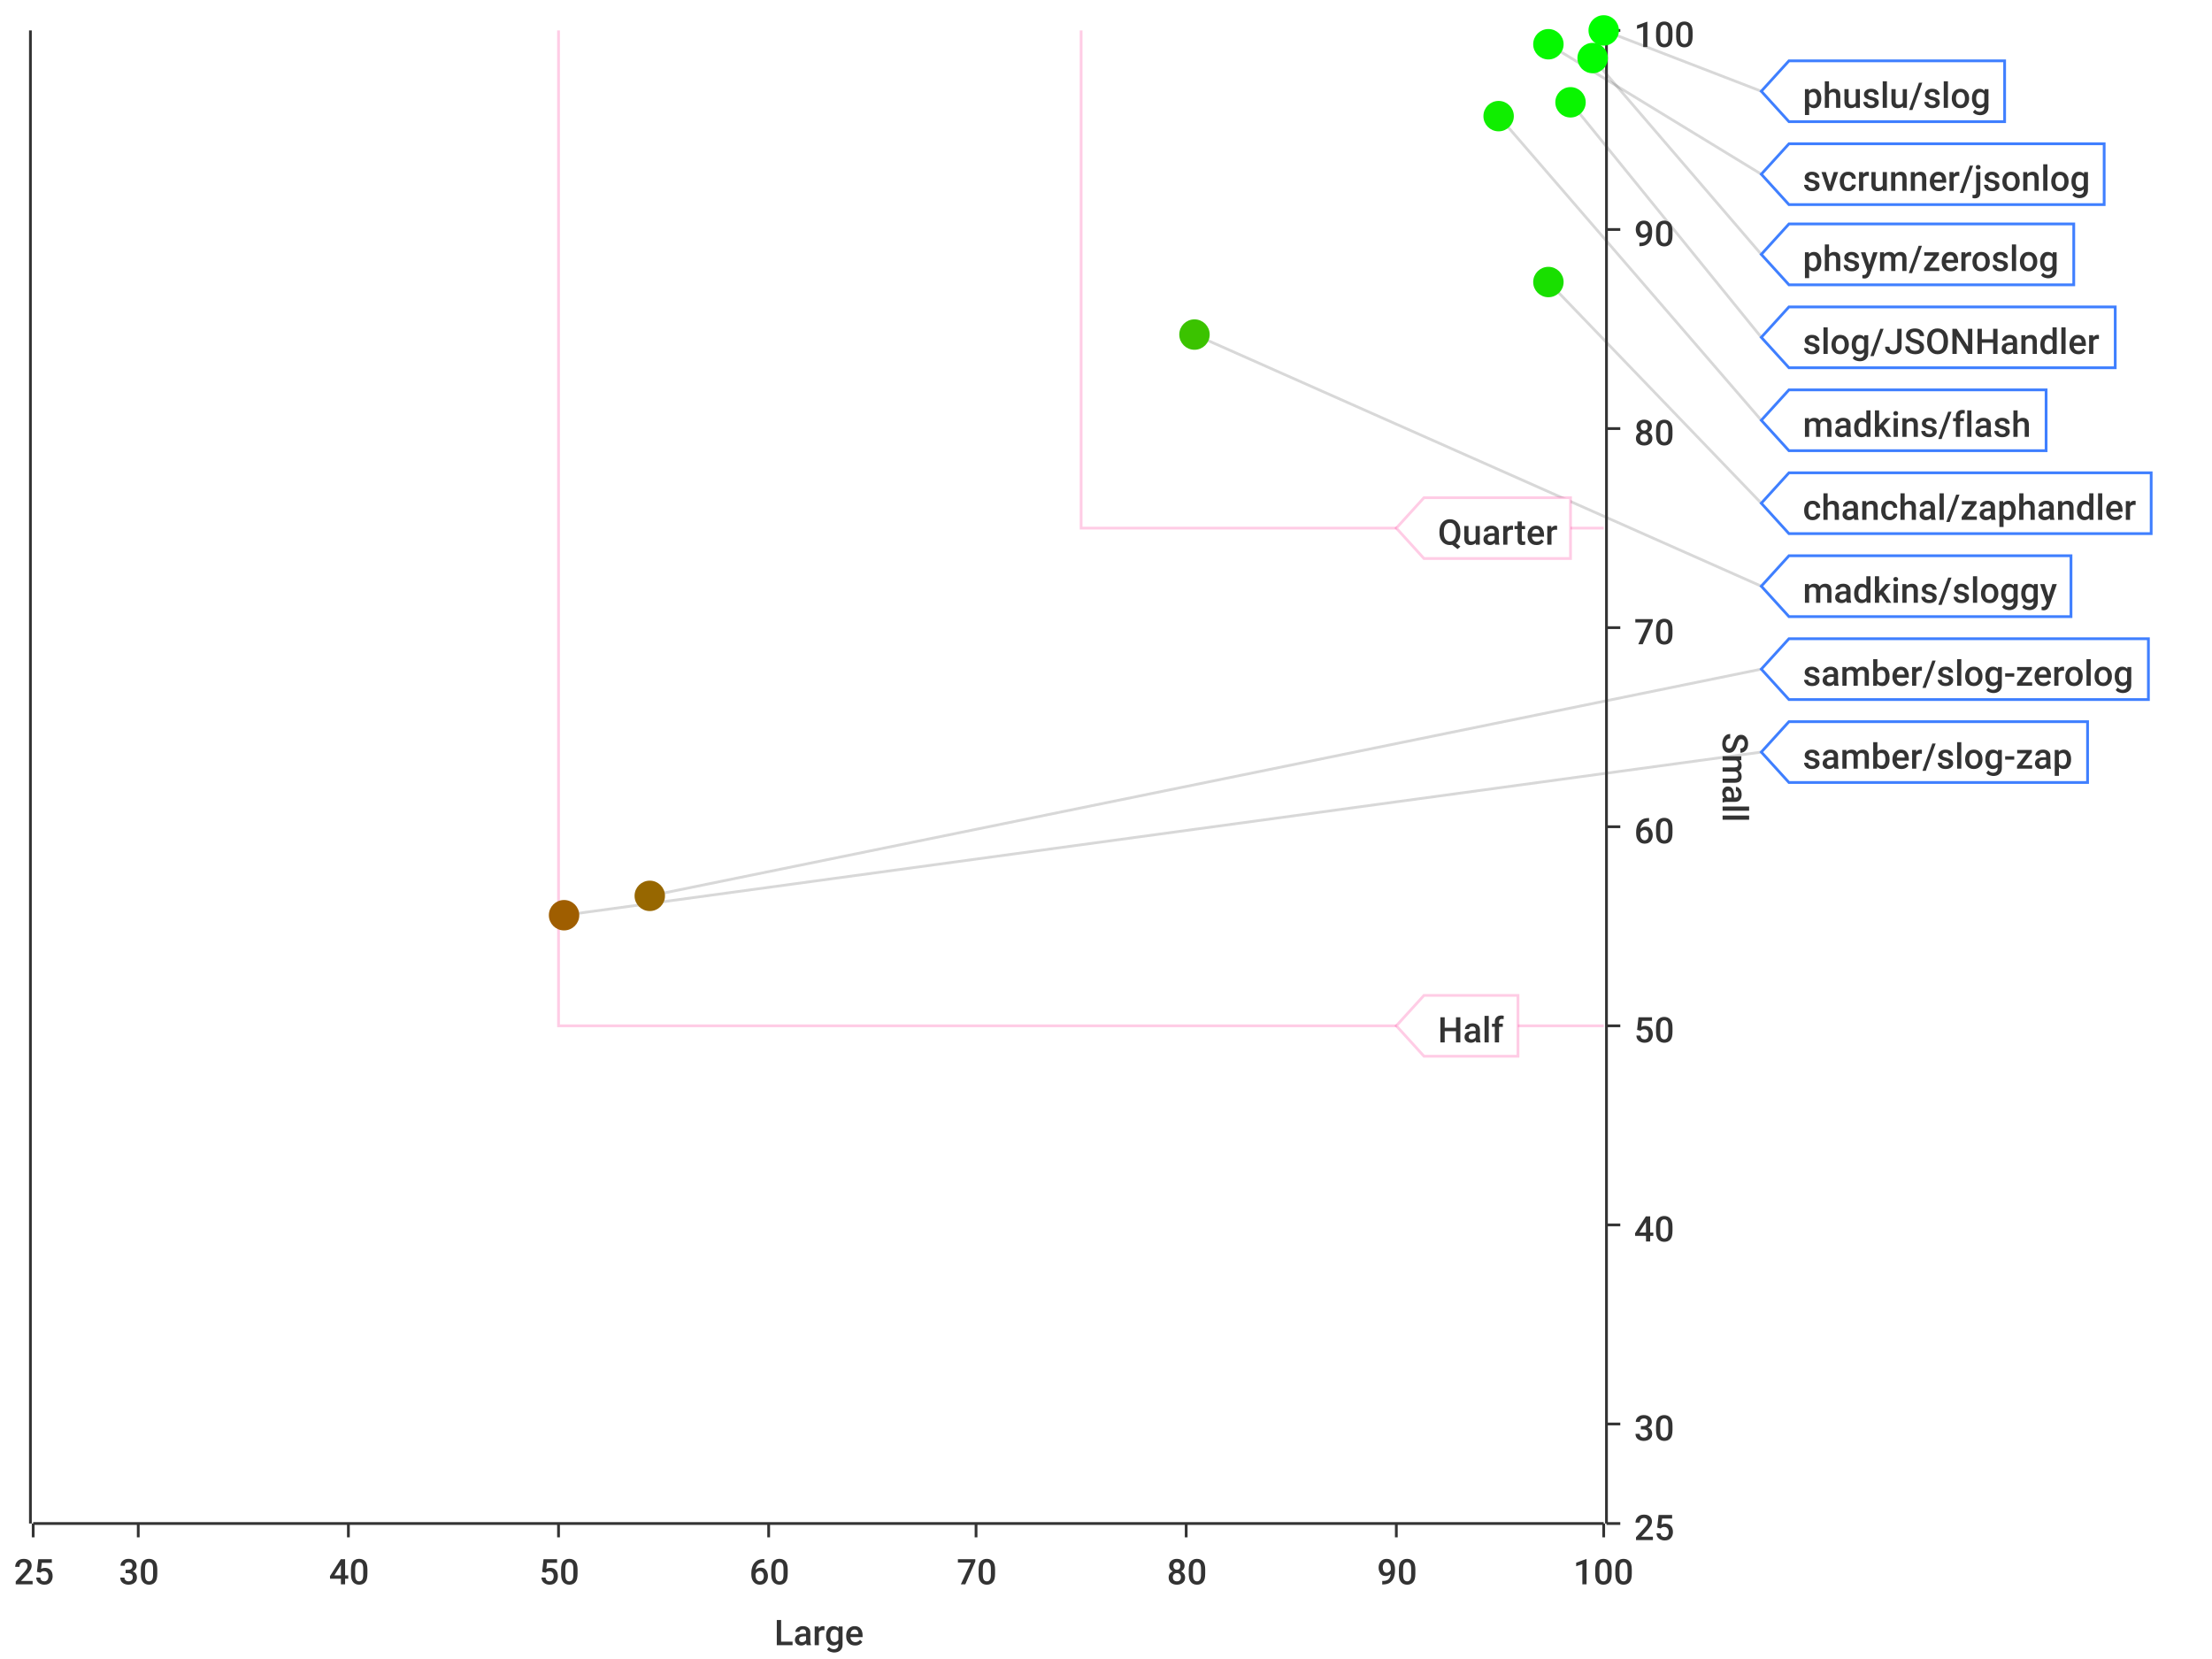
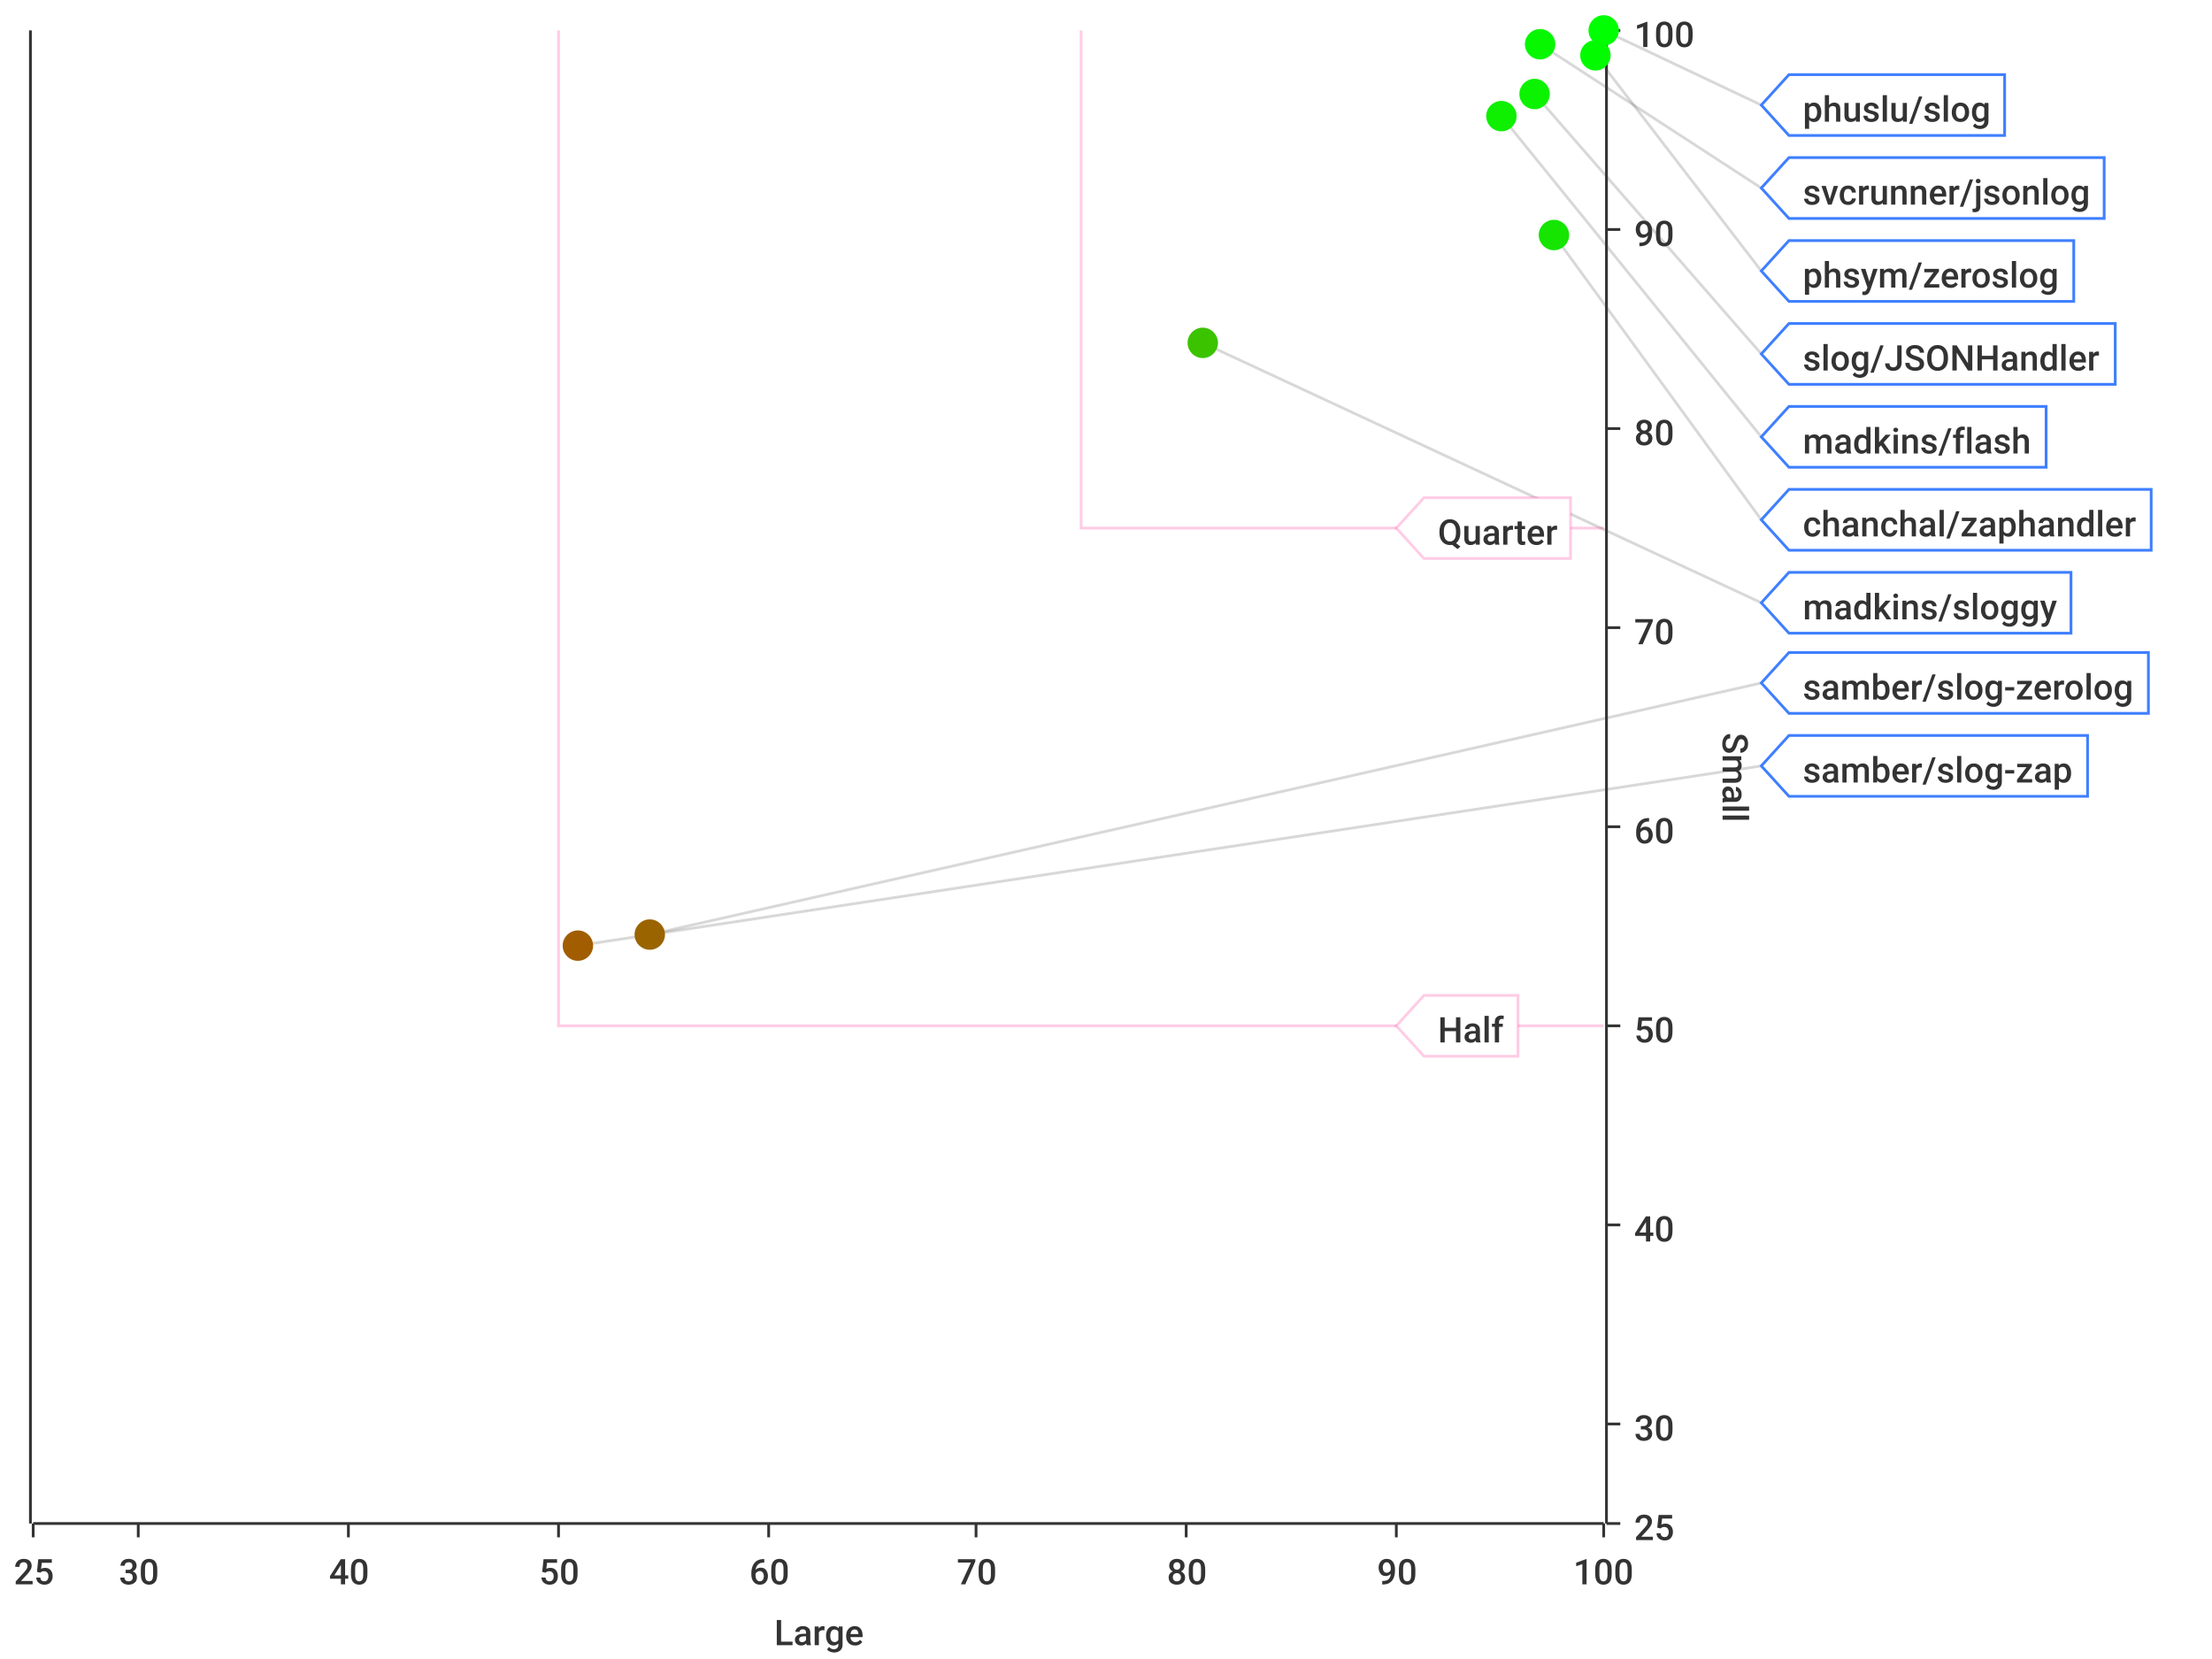
<svg xmlns="http://www.w3.org/2000/svg" viewBox="0 0 800 600">
  <path d="M 0 0 L 800 0 L 800 600 L 0 600 L 0 0" style="stroke-width:0;stroke:rgba(255,255,255,1.0);fill:rgba(255,255,255,1.0)" />
  <path d="M 12 11 L 580 11 L 580 551 L 12 551 L 12 11" style="stroke-width:0;stroke:rgba(255,255,255,1.0);fill:rgba(255,255,255,1.0)" />
  <path d="M 12 551 L 580 551" style="stroke-width:1;stroke:rgba(51,51,51,1.0);fill:rgba(255,255,255,0.0)" />
  <path d="M 12 551 L 12 556" style="stroke-width:1;stroke:rgba(51,51,51,1.0);fill:rgba(255,255,255,0.0)" />
  <text x="5" y="573" style="stroke-width:0;stroke:none;fill:rgba(51,51,51,1.0);font-size:12.8px;font-family:'Roboto Medium',sans-serif">25</text>
  <path d="M 50 551 L 50 556" style="stroke-width:1;stroke:rgba(51,51,51,1.0);fill:rgba(255,255,255,0.0)" />
  <text x="43" y="573" style="stroke-width:0;stroke:none;fill:rgba(51,51,51,1.0);font-size:12.8px;font-family:'Roboto Medium',sans-serif">30</text>
  <path d="M 126 551 L 126 556" style="stroke-width:1;stroke:rgba(51,51,51,1.0);fill:rgba(255,255,255,0.0)" />
  <text x="119" y="573" style="stroke-width:0;stroke:none;fill:rgba(51,51,51,1.0);font-size:12.8px;font-family:'Roboto Medium',sans-serif">40</text>
  <path d="M 202 551 L 202 556" style="stroke-width:1;stroke:rgba(51,51,51,1.0);fill:rgba(255,255,255,0.0)" />
  <text x="195" y="573" style="stroke-width:0;stroke:none;fill:rgba(51,51,51,1.0);font-size:12.8px;font-family:'Roboto Medium',sans-serif">50</text>
  <path d="M 278 551 L 278 556" style="stroke-width:1;stroke:rgba(51,51,51,1.0);fill:rgba(255,255,255,0.0)" />
  <text x="271" y="573" style="stroke-width:0;stroke:none;fill:rgba(51,51,51,1.0);font-size:12.8px;font-family:'Roboto Medium',sans-serif">60</text>
  <path d="M 353 551 L 353 556" style="stroke-width:1;stroke:rgba(51,51,51,1.0);fill:rgba(255,255,255,0.0)" />
  <text x="346" y="573" style="stroke-width:0;stroke:none;fill:rgba(51,51,51,1.0);font-size:12.8px;font-family:'Roboto Medium',sans-serif">70</text>
  <path d="M 429 551 L 429 556" style="stroke-width:1;stroke:rgba(51,51,51,1.0);fill:rgba(255,255,255,0.0)" />
  <text x="422" y="573" style="stroke-width:0;stroke:none;fill:rgba(51,51,51,1.0);font-size:12.8px;font-family:'Roboto Medium',sans-serif">80</text>
  <path d="M 505 551 L 505 556" style="stroke-width:1;stroke:rgba(51,51,51,1.0);fill:rgba(255,255,255,0.0)" />
  <text x="498" y="573" style="stroke-width:0;stroke:none;fill:rgba(51,51,51,1.0);font-size:12.8px;font-family:'Roboto Medium',sans-serif">90</text>
  <path d="M 580 551 L 580 556" style="stroke-width:1;stroke:rgba(51,51,51,1.0);fill:rgba(255,255,255,0.0)" />
  <text x="569" y="573" style="stroke-width:0;stroke:none;fill:rgba(51,51,51,1.0);font-size:12.8px;font-family:'Roboto Medium',sans-serif">100</text>
  <text x="280" y="595" style="stroke-width:0;stroke:none;fill:rgba(51,51,51,1.0);font-size:12.8px;font-family:'Roboto Medium',sans-serif">Large</text>
  <path d="M 50 551 L 50 11" style="stroke-width:0;stroke:rgba(255,255,255,0.0);fill:none" />
  <path d="M 126 551 L 126 11" style="stroke-width:0;stroke:rgba(255,255,255,0.0);fill:none" />
  <path d="M 202 551 L 202 11" style="stroke-width:0;stroke:rgba(255,255,255,0.0);fill:none" />
  <path d="M 278 551 L 278 11" style="stroke-width:0;stroke:rgba(255,255,255,0.0);fill:none" />
  <path d="M 353 551 L 353 11" style="stroke-width:0;stroke:rgba(255,255,255,0.0);fill:none" />
  <path d="M 429 551 L 429 11" style="stroke-width:0;stroke:rgba(255,255,255,0.0);fill:none" />
  <path d="M 505 551 L 505 11" style="stroke-width:0;stroke:rgba(255,255,255,0.0);fill:none" />
  <path d="M 581 551 L 581 11" style="stroke-width:1;stroke:rgba(51,51,51,1.0);fill:rgba(255,255,255,0.0)" />
  <path d="M 581 551 L 586 551" style="stroke-width:1;stroke:rgba(51,51,51,1.0);fill:rgba(255,255,255,0.0)" />
  <text x="591" y="557" style="stroke-width:0;stroke:none;fill:rgba(51,51,51,1.0);font-size:12.8px;font-family:'Roboto Medium',sans-serif">25</text>
  <path d="M 581 515 L 586 515" style="stroke-width:1;stroke:rgba(51,51,51,1.0);fill:rgba(255,255,255,0.0)" />
  <text x="591" y="521" style="stroke-width:0;stroke:none;fill:rgba(51,51,51,1.0);font-size:12.8px;font-family:'Roboto Medium',sans-serif">30</text>
  <path d="M 581 443 L 586 443" style="stroke-width:1;stroke:rgba(51,51,51,1.0);fill:rgba(255,255,255,0.0)" />
  <text x="591" y="449" style="stroke-width:0;stroke:none;fill:rgba(51,51,51,1.0);font-size:12.8px;font-family:'Roboto Medium',sans-serif">40</text>
  <path d="M 581 371 L 586 371" style="stroke-width:1;stroke:rgba(51,51,51,1.0);fill:rgba(255,255,255,0.0)" />
  <text x="591" y="377" style="stroke-width:0;stroke:none;fill:rgba(51,51,51,1.0);font-size:12.8px;font-family:'Roboto Medium',sans-serif">50</text>
  <path d="M 581 299 L 586 299" style="stroke-width:1;stroke:rgba(51,51,51,1.0);fill:rgba(255,255,255,0.0)" />
  <text x="591" y="305" style="stroke-width:0;stroke:none;fill:rgba(51,51,51,1.0);font-size:12.8px;font-family:'Roboto Medium',sans-serif">60</text>
  <path d="M 581 227 L 586 227" style="stroke-width:1;stroke:rgba(51,51,51,1.0);fill:rgba(255,255,255,0.0)" />
  <text x="591" y="233" style="stroke-width:0;stroke:none;fill:rgba(51,51,51,1.0);font-size:12.8px;font-family:'Roboto Medium',sans-serif">70</text>
  <path d="M 581 155 L 586 155" style="stroke-width:1;stroke:rgba(51,51,51,1.0);fill:rgba(255,255,255,0.0)" />
  <text x="591" y="161" style="stroke-width:0;stroke:none;fill:rgba(51,51,51,1.0);font-size:12.8px;font-family:'Roboto Medium',sans-serif">80</text>
  <path d="M 581 83 L 586 83" style="stroke-width:1;stroke:rgba(51,51,51,1.0);fill:rgba(255,255,255,0.0)" />
  <text x="591" y="89" style="stroke-width:0;stroke:none;fill:rgba(51,51,51,1.0);font-size:12.8px;font-family:'Roboto Medium',sans-serif">90</text>
  <path d="M 581 11 L 586 11" style="stroke-width:1;stroke:rgba(51,51,51,1.0);fill:rgba(255,255,255,0.0)" />
  <text x="591" y="17" style="stroke-width:0;stroke:none;fill:rgba(51,51,51,1.0);font-size:12.8px;font-family:'Roboto Medium',sans-serif">100</text>
  <text x="623" y="265" style="stroke-width:0;stroke:none;fill:rgba(51,51,51,1.0);font-size:12.8px;font-family:'Roboto Medium',sans-serif" transform="rotate(90.00,623,265)">Small</text>
  <path d="M 12 731 L 580 731" style="stroke-width:0;stroke:rgba(255,255,255,0.0);fill:none" />
  <path d="M 12 515 L 580 515" style="stroke-width:0;stroke:rgba(255,255,255,0.0);fill:none" />
  <path d="M 12 443 L 580 443" style="stroke-width:0;stroke:rgba(255,255,255,0.0);fill:none" />
  <path d="M 12 371 L 580 371" style="stroke-width:0;stroke:rgba(255,255,255,0.0);fill:none" />
  <path d="M 12 299 L 580 299" style="stroke-width:0;stroke:rgba(255,255,255,0.0);fill:none" />
  <path d="M 12 227 L 580 227" style="stroke-width:0;stroke:rgba(255,255,255,0.0);fill:none" />
  <path d="M 12 155 L 580 155" style="stroke-width:0;stroke:rgba(255,255,255,0.0);fill:none" />
  <path d="M 12 83 L 580 83" style="stroke-width:0;stroke:rgba(255,255,255,0.0);fill:none" />
  <path d="M 11 551 L 11 11" style="stroke-width:1;stroke:rgba(51,51,51,1.0);fill:rgba(255,255,255,0.0)" />
  <path d="M 11 -9223372036854775257 L 6 -9223372036854775257" style="stroke-width:1;stroke:rgba(51,51,51,1.0);fill:rgba(255,255,255,0.0)" />
  <text x="-25" y="-9223372036854775251" style="stroke-width:0;stroke:none;fill:rgba(51,51,51,1.0);font-size:12.8px;font-family:'Roboto Medium',sans-serif">0.00</text>
  <path d="M 11 -9223372036854775257 L 6 -9223372036854775257" style="stroke-width:1;stroke:rgba(51,51,51,1.0);fill:rgba(255,255,255,0.0)" />
  <text x="-25" y="-9223372036854775251" style="stroke-width:0;stroke:none;fill:rgba(51,51,51,1.0);font-size:12.8px;font-family:'Roboto Medium',sans-serif">0.00</text>
  <path d="M 11 -9223372036854775257 L 6 -9223372036854775257" style="stroke-width:1;stroke:rgba(51,51,51,1.0);fill:rgba(255,255,255,0.0)" />
  <text x="-25" y="-9223372036854775251" style="stroke-width:0;stroke:none;fill:rgba(51,51,51,1.0);font-size:12.8px;font-family:'Roboto Medium',sans-serif">0.00</text>
  <path d="M 11 -9223372036854775257 L 6 -9223372036854775257" style="stroke-width:1;stroke:rgba(51,51,51,1.0);fill:rgba(255,255,255,0.0)" />
  <text x="-25" y="-9223372036854775251" style="stroke-width:0;stroke:none;fill:rgba(51,51,51,1.0);font-size:12.8px;font-family:'Roboto Medium',sans-serif">0.00</text>
  <path d="M 11 -9223372036854775257 L 6 -9223372036854775257" style="stroke-width:1;stroke:rgba(51,51,51,1.0);fill:rgba(255,255,255,0.0)" />
  <text x="-25" y="-9223372036854775251" style="stroke-width:0;stroke:none;fill:rgba(51,51,51,1.0);font-size:12.8px;font-family:'Roboto Medium',sans-serif">0.00</text>
  <path d="M 11 -9223372036854775257 L 6 -9223372036854775257" style="stroke-width:1;stroke:rgba(51,51,51,1.0);fill:rgba(255,255,255,0.0)" />
  <text x="-25" y="-9223372036854775251" style="stroke-width:0;stroke:none;fill:rgba(51,51,51,1.0);font-size:12.8px;font-family:'Roboto Medium',sans-serif">0.00</text>
  <path d="M 11 -9223372036854775257 L 6 -9223372036854775257" style="stroke-width:1;stroke:rgba(51,51,51,1.0);fill:rgba(255,255,255,0.0)" />
  <text x="-25" y="-9223372036854775251" style="stroke-width:0;stroke:none;fill:rgba(51,51,51,1.0);font-size:12.8px;font-family:'Roboto Medium',sans-serif">0.00</text>
  <path d="M 11 -9223372036854775257 L 6 -9223372036854775257" style="stroke-width:1;stroke:rgba(51,51,51,1.0);fill:rgba(255,255,255,0.0)" />
  <text x="-25" y="-9223372036854775251" style="stroke-width:0;stroke:none;fill:rgba(51,51,51,1.0);font-size:12.8px;font-family:'Roboto Medium',sans-serif">0.00</text>
  <path d="M 11 -9223372036854775257 L 6 -9223372036854775257" style="stroke-width:1;stroke:rgba(51,51,51,1.0);fill:rgba(255,255,255,0.0)" />
  <text x="-25" y="-9223372036854775251" style="stroke-width:0;stroke:none;fill:rgba(51,51,51,1.0);font-size:12.8px;font-family:'Roboto Medium',sans-serif">0.00</text>
  <path d="M 11 -9223372036854775257 L 6 -9223372036854775257" style="stroke-width:1;stroke:rgba(51,51,51,1.0);fill:rgba(255,255,255,0.0)" />
  <text x="-25" y="-9223372036854775251" style="stroke-width:0;stroke:none;fill:rgba(51,51,51,1.0);font-size:12.8px;font-family:'Roboto Medium',sans-serif">0.00</text>
  <path d="M 11 -9223372036854775257 L 6 -9223372036854775257" style="stroke-width:1;stroke:rgba(51,51,51,1.0);fill:rgba(255,255,255,0.0)" />
  <text x="-25" y="-9223372036854775251" style="stroke-width:0;stroke:none;fill:rgba(51,51,51,1.0);font-size:12.8px;font-family:'Roboto Medium',sans-serif">0.00</text>
  <path d="M 11 -9223372036854775257 L 6 -9223372036854775257" style="stroke-width:1;stroke:rgba(51,51,51,1.0);fill:rgba(255,255,255,0.0)" />
  <text x="-25" y="-9223372036854775251" style="stroke-width:0;stroke:none;fill:rgba(51,51,51,1.0);font-size:12.8px;font-family:'Roboto Medium',sans-serif">0.00</text>
  <path d="M 11 -9223372036854775257 L 6 -9223372036854775257" style="stroke-width:1;stroke:rgba(51,51,51,1.0);fill:rgba(255,255,255,0.0)" />
  <text x="-25" y="-9223372036854775251" style="stroke-width:0;stroke:none;fill:rgba(51,51,51,1.0);font-size:12.8px;font-family:'Roboto Medium',sans-serif">0.00</text>
  <path d="M 11 -9223372036854775257 L 6 -9223372036854775257" style="stroke-width:1;stroke:rgba(51,51,51,1.0);fill:rgba(255,255,255,0.0)" />
  <text x="-25" y="-9223372036854775251" style="stroke-width:0;stroke:none;fill:rgba(51,51,51,1.0);font-size:12.8px;font-family:'Roboto Medium',sans-serif">0.00</text>
  <path d="M 11 -9223372036854775257 L 6 -9223372036854775257" style="stroke-width:1;stroke:rgba(51,51,51,1.0);fill:rgba(255,255,255,0.0)" />
  <text x="-25" y="-9223372036854775251" style="stroke-width:0;stroke:none;fill:rgba(51,51,51,1.0);font-size:12.8px;font-family:'Roboto Medium',sans-serif">0.00</text>
  <path d="M 12 -9223372036854775257 L 580 -9223372036854775257" style="stroke-width:0;stroke:rgba(255,255,255,0.0);fill:none" />
  <path d="M 12 -9223372036854775257 L 580 -9223372036854775257" style="stroke-width:0;stroke:rgba(255,255,255,0.0);fill:none" />
  <path d="M 12 -9223372036854775257 L 580 -9223372036854775257" style="stroke-width:0;stroke:rgba(255,255,255,0.0);fill:none" />
  <path d="M 12 -9223372036854775257 L 580 -9223372036854775257" style="stroke-width:0;stroke:rgba(255,255,255,0.0);fill:none" />
  <path d="M 12 -9223372036854775257 L 580 -9223372036854775257" style="stroke-width:0;stroke:rgba(255,255,255,0.0);fill:none" />
  <path d="M 12 -9223372036854775257 L 580 -9223372036854775257" style="stroke-width:0;stroke:rgba(255,255,255,0.0);fill:none" />
  <path d="M 12 -9223372036854775257 L 580 -9223372036854775257" style="stroke-width:0;stroke:rgba(255,255,255,0.0);fill:none" />
  <path d="M 12 -9223372036854775257 L 580 -9223372036854775257" style="stroke-width:0;stroke:rgba(255,255,255,0.0);fill:none" />
  <path d="M 12 -9223372036854775257 L 580 -9223372036854775257" style="stroke-width:0;stroke:rgba(255,255,255,0.0);fill:none" />
  <path d="M 12 -9223372036854775257 L 580 -9223372036854775257" style="stroke-width:0;stroke:rgba(255,255,255,0.0);fill:none" />
  <path d="M 12 -9223372036854775257 L 580 -9223372036854775257" style="stroke-width:0;stroke:rgba(255,255,255,0.0);fill:none" />
  <path d="M 12 -9223372036854775257 L 580 -9223372036854775257" style="stroke-width:0;stroke:rgba(255,255,255,0.0);fill:none" />
  <path d="M 12 -9223372036854775257 L 580 -9223372036854775257" style="stroke-width:0;stroke:rgba(255,255,255,0.0);fill:none" />
  <path d="M 12 -9223372036854775257 L 580 -9223372036854775257" style="stroke-width:0;stroke:rgba(255,255,255,0.0);fill:none" />
-   <path d="M 580 11 L 637 33" style="stroke-width:1;stroke:rgba(63,63,63,0.2);fill:rgba(255,255,255,0.0)" />
-   <path d="M 560 16 L 637 63" style="stroke-width:1;stroke:rgba(63,63,63,0.2);fill:rgba(255,255,255,0.0)" />
-   <path d="M 576 21 L 637 92" style="stroke-width:1;stroke:rgba(63,63,63,0.2);fill:rgba(255,255,255,0.0)" />
-   <path d="M 568 37 L 637 122" style="stroke-width:1;stroke:rgba(63,63,63,0.2);fill:rgba(255,255,255,0.0)" />
-   <path d="M 542 42 L 637 152" style="stroke-width:1;stroke:rgba(63,63,63,0.2);fill:rgba(255,255,255,0.0)" />
-   <path d="M 560 102 L 637 182" style="stroke-width:1;stroke:rgba(63,63,63,0.2);fill:rgba(255,255,255,0.0)" />
-   <path d="M 432 121 L 637 212" style="stroke-width:1;stroke:rgba(63,63,63,0.2);fill:rgba(255,255,255,0.0)" />
-   <path d="M 235 324 L 637 242" style="stroke-width:1;stroke:rgba(63,63,63,0.2);fill:rgba(255,255,255,0.0)" />
-   <path d="M 204 331 L 637 272" style="stroke-width:1;stroke:rgba(63,63,63,0.2);fill:rgba(255,255,255,0.0)" />
+   <path d="M 580 11 L 637 38" style="stroke-width:1;stroke:rgba(63,63,63,0.2);fill:rgba(255,255,255,0.0)" />
+   <path d="M 557 16 L 637 68" style="stroke-width:1;stroke:rgba(63,63,63,0.2);fill:rgba(255,255,255,0.0)" />
+   <path d="M 577 20 L 637 98" style="stroke-width:1;stroke:rgba(63,63,63,0.2);fill:rgba(255,255,255,0.0)" />
+   <path d="M 555 34 L 637 128" style="stroke-width:1;stroke:rgba(63,63,63,0.2);fill:rgba(255,255,255,0.0)" />
+   <path d="M 543 42 L 637 158" style="stroke-width:1;stroke:rgba(63,63,63,0.2);fill:rgba(255,255,255,0.0)" />
+   <path d="M 562 85 L 637 188" style="stroke-width:1;stroke:rgba(63,63,63,0.2);fill:rgba(255,255,255,0.0)" />
+   <path d="M 435 124 L 637 218" style="stroke-width:1;stroke:rgba(63,63,63,0.2);fill:rgba(255,255,255,0.0)" />
+   <path d="M 235 338 L 637 247" style="stroke-width:1;stroke:rgba(63,63,63,0.2);fill:rgba(255,255,255,0.0)" />
+   <path d="M 209 342 L 637 277" style="stroke-width:1;stroke:rgba(63,63,63,0.2);fill:rgba(255,255,255,0.0)" />
  <path d="M 202 11 L 202 371 L 580 371" style="stroke-width:1;stroke:rgba(255,0,127,0.2);fill:rgba(255,255,255,0.0)" />
  <path d="M 391 11 L 391 191 L 580 191" style="stroke-width:1;stroke:rgba(255,0,127,0.2);fill:rgba(255,255,255,0.0)" />
  <path d="M 505 371 L 515 360 L 549 360 L 549 382 L 515 382 L 505 371 Z" style="stroke-width:1;stroke:rgba(255,0,127,0.2);fill:rgba(255,255,255,1.0)" />
  <text x="520" y="377" style="stroke-width:0;stroke:none;fill:rgba(51,51,51,1.0);font-size:12.8px;font-family:'Roboto Medium',sans-serif">Half</text>
  <path d="M 505 191 L 515 180 L 568 180 L 568 202 L 515 202 L 505 191 Z" style="stroke-width:1;stroke:rgba(255,0,127,0.2);fill:rgba(255,255,255,1.0)" />
  <text x="520" y="197" style="stroke-width:0;stroke:none;fill:rgba(51,51,51,1.0);font-size:12.8px;font-family:'Roboto Medium',sans-serif">Quarter</text>
  <circle cx="580" cy="11" r="5" style="stroke-width:1;stroke:rgba(0,255,0,1.0);fill:rgba(0,255,0,1.0)" />
  <path d="" style="stroke-width:1;stroke:rgba(0,255,0,1.0);fill:rgba(0,255,0,1.0)" />
-   <circle cx="560" cy="16" r="5" style="stroke-width:1;stroke:rgba(5,248,0,1.0);fill:rgba(5,248,0,1.0)" />
-   <path d="" style="stroke-width:1;stroke:rgba(5,248,0,1.0);fill:rgba(5,248,0,1.0)" />
-   <circle cx="576" cy="21" r="5" style="stroke-width:1;stroke:rgba(3,251,0,1.0);fill:rgba(3,251,0,1.0)" />
+   <circle cx="557" cy="16" r="5" style="stroke-width:1;stroke:rgba(6,247,0,1.0);fill:rgba(6,247,0,1.0)" />
+   <path d="" style="stroke-width:1;stroke:rgba(6,247,0,1.0);fill:rgba(6,247,0,1.0)" />
+   <circle cx="577" cy="20" r="5" style="stroke-width:1;stroke:rgba(3,251,0,1.0);fill:rgba(3,251,0,1.0)" />
  <path d="" style="stroke-width:1;stroke:rgba(3,251,0,1.0);fill:rgba(3,251,0,1.0)" />
-   <circle cx="568" cy="37" r="5" style="stroke-width:1;stroke:rgba(9,245,0,1.0);fill:rgba(9,245,0,1.0)" />
-   <path d="" style="stroke-width:1;stroke:rgba(9,245,0,1.0);fill:rgba(9,245,0,1.0)" />
-   <circle cx="542" cy="42" r="5" style="stroke-width:1;stroke:rgba(16,238,0,1.0);fill:rgba(16,238,0,1.0)" />
-   <path d="" style="stroke-width:1;stroke:rgba(16,238,0,1.0);fill:rgba(16,238,0,1.0)" />
-   <circle cx="560" cy="102" r="5" style="stroke-width:1;stroke:rgba(25,223,0,1.0);fill:rgba(25,223,0,1.0)" />
-   <path d="" style="stroke-width:1;stroke:rgba(25,223,0,1.0);fill:rgba(25,223,0,1.0)" />
-   <circle cx="432" cy="121" r="5" style="stroke-width:1;stroke:rgba(59,195,0,1.0);fill:rgba(59,195,0,1.0)" />
+   <circle cx="555" cy="34" r="5" style="stroke-width:1;stroke:rgba(11,243,0,1.0);fill:rgba(11,243,0,1.0)" />
+   <path d="" style="stroke-width:1;stroke:rgba(11,243,0,1.0);fill:rgba(11,243,0,1.0)" />
+   <circle cx="543" cy="42" r="5" style="stroke-width:1;stroke:rgba(15,239,0,1.0);fill:rgba(15,239,0,1.0)" />
+   <path d="" style="stroke-width:1;stroke:rgba(15,239,0,1.0);fill:rgba(15,239,0,1.0)" />
+   <circle cx="562" cy="85" r="5" style="stroke-width:1;stroke:rgba(21,229,0,1.0);fill:rgba(21,229,0,1.0)" />
+   <path d="" style="stroke-width:1;stroke:rgba(21,229,0,1.0);fill:rgba(21,229,0,1.0)" />
+   <circle cx="435" cy="124" r="5" style="stroke-width:1;stroke:rgba(59,195,0,1.0);fill:rgba(59,195,0,1.0)" />
  <path d="" style="stroke-width:1;stroke:rgba(59,195,0,1.0);fill:rgba(59,195,0,1.0)" />
-   <circle cx="235" cy="324" r="5" style="stroke-width:1;stroke:rgba(151,103,0,1.0);fill:rgba(151,103,0,1.0)" />
-   <path d="" style="stroke-width:1;stroke:rgba(151,103,0,1.0);fill:rgba(151,103,0,1.0)" />
-   <circle cx="204" cy="331" r="5" style="stroke-width:1;stroke:rgba(159,94,0,1.0);fill:rgba(159,94,0,1.0)" />
-   <path d="" style="stroke-width:1;stroke:rgba(159,94,0,1.0);fill:rgba(159,94,0,1.0)" />
-   <path d="M 637 33 L 647 22 L 725 22 L 725 44 L 647 44 L 637 33 Z" style="stroke-width:1;stroke:rgba(63,127,255,1.0);fill:rgba(255,255,255,1.0)" />
-   <text x="652" y="39" style="stroke-width:0;stroke:none;fill:rgba(51,51,51,1.0);font-size:12.8px;font-family:'Roboto Medium',sans-serif">phuslu/slog</text>
-   <path d="M 637 63 L 647 52 L 761 52 L 761 74 L 647 74 L 637 63 Z" style="stroke-width:1;stroke:rgba(63,127,255,1.0);fill:rgba(255,255,255,1.0)" />
-   <text x="652" y="69" style="stroke-width:0;stroke:none;fill:rgba(51,51,51,1.0);font-size:12.8px;font-family:'Roboto Medium',sans-serif">svcrunner/jsonlog</text>
-   <path d="M 637 92 L 647 81 L 750 81 L 750 103 L 647 103 L 637 92 Z" style="stroke-width:1;stroke:rgba(63,127,255,1.0);fill:rgba(255,255,255,1.0)" />
-   <text x="652" y="98" style="stroke-width:0;stroke:none;fill:rgba(51,51,51,1.0);font-size:12.8px;font-family:'Roboto Medium',sans-serif">phsym/zeroslog</text>
-   <path d="M 637 122 L 647 111 L 765 111 L 765 133 L 647 133 L 637 122 Z" style="stroke-width:1;stroke:rgba(63,127,255,1.0);fill:rgba(255,255,255,1.0)" />
-   <text x="652" y="128" style="stroke-width:0;stroke:none;fill:rgba(51,51,51,1.0);font-size:12.8px;font-family:'Roboto Medium',sans-serif">slog/JSONHandler</text>
-   <path d="M 637 152 L 647 141 L 740 141 L 740 163 L 647 163 L 637 152 Z" style="stroke-width:1;stroke:rgba(63,127,255,1.0);fill:rgba(255,255,255,1.0)" />
-   <text x="652" y="158" style="stroke-width:0;stroke:none;fill:rgba(51,51,51,1.0);font-size:12.8px;font-family:'Roboto Medium',sans-serif">madkins/flash</text>
-   <path d="M 637 182 L 647 171 L 778 171 L 778 193 L 647 193 L 637 182 Z" style="stroke-width:1;stroke:rgba(63,127,255,1.0);fill:rgba(255,255,255,1.0)" />
-   <text x="652" y="188" style="stroke-width:0;stroke:none;fill:rgba(51,51,51,1.0);font-size:12.8px;font-family:'Roboto Medium',sans-serif">chanchal/zaphandler</text>
-   <path d="M 637 212 L 647 201 L 749 201 L 749 223 L 647 223 L 637 212 Z" style="stroke-width:1;stroke:rgba(63,127,255,1.0);fill:rgba(255,255,255,1.0)" />
-   <text x="652" y="218" style="stroke-width:0;stroke:none;fill:rgba(51,51,51,1.0);font-size:12.8px;font-family:'Roboto Medium',sans-serif">madkins/sloggy</text>
-   <path d="M 637 242 L 647 231 L 777 231 L 777 253 L 647 253 L 637 242 Z" style="stroke-width:1;stroke:rgba(63,127,255,1.0);fill:rgba(255,255,255,1.0)" />
-   <text x="652" y="248" style="stroke-width:0;stroke:none;fill:rgba(51,51,51,1.0);font-size:12.8px;font-family:'Roboto Medium',sans-serif">samber/slog-zerolog</text>
-   <path d="M 637 272 L 647 261 L 755 261 L 755 283 L 647 283 L 637 272 Z" style="stroke-width:1;stroke:rgba(63,127,255,1.0);fill:rgba(255,255,255,1.0)" />
-   <text x="652" y="278" style="stroke-width:0;stroke:none;fill:rgba(51,51,51,1.0);font-size:12.8px;font-family:'Roboto Medium',sans-serif">samber/slog-zap</text>
+   <circle cx="235" cy="338" r="5" style="stroke-width:1;stroke:rgba(154,100,0,1.0);fill:rgba(154,100,0,1.0)" />
+   <path d="" style="stroke-width:1;stroke:rgba(154,100,0,1.0);fill:rgba(154,100,0,1.0)" />
+   <circle cx="209" cy="342" r="5" style="stroke-width:1;stroke:rgba(161,93,0,1.0);fill:rgba(161,93,0,1.0)" />
+   <path d="" style="stroke-width:1;stroke:rgba(161,93,0,1.0);fill:rgba(161,93,0,1.0)" />
+   <path d="M 637 38 L 647 27 L 725 27 L 725 49 L 647 49 L 637 38 Z" style="stroke-width:1;stroke:rgba(63,127,255,1.0);fill:rgba(255,255,255,1.0)" />
+   <text x="652" y="44" style="stroke-width:0;stroke:none;fill:rgba(51,51,51,1.0);font-size:12.8px;font-family:'Roboto Medium',sans-serif">phuslu/slog</text>
+   <path d="M 637 68 L 647 57 L 761 57 L 761 79 L 647 79 L 637 68 Z" style="stroke-width:1;stroke:rgba(63,127,255,1.0);fill:rgba(255,255,255,1.0)" />
+   <text x="652" y="74" style="stroke-width:0;stroke:none;fill:rgba(51,51,51,1.0);font-size:12.8px;font-family:'Roboto Medium',sans-serif">svcrunner/jsonlog</text>
+   <path d="M 637 98 L 647 87 L 750 87 L 750 109 L 647 109 L 637 98 Z" style="stroke-width:1;stroke:rgba(63,127,255,1.0);fill:rgba(255,255,255,1.0)" />
+   <text x="652" y="104" style="stroke-width:0;stroke:none;fill:rgba(51,51,51,1.0);font-size:12.8px;font-family:'Roboto Medium',sans-serif">phsym/zeroslog</text>
+   <path d="M 637 128 L 647 117 L 765 117 L 765 139 L 647 139 L 637 128 Z" style="stroke-width:1;stroke:rgba(63,127,255,1.0);fill:rgba(255,255,255,1.0)" />
+   <text x="652" y="134" style="stroke-width:0;stroke:none;fill:rgba(51,51,51,1.0);font-size:12.8px;font-family:'Roboto Medium',sans-serif">slog/JSONHandler</text>
+   <path d="M 637 158 L 647 147 L 740 147 L 740 169 L 647 169 L 637 158 Z" style="stroke-width:1;stroke:rgba(63,127,255,1.0);fill:rgba(255,255,255,1.0)" />
+   <text x="652" y="164" style="stroke-width:0;stroke:none;fill:rgba(51,51,51,1.0);font-size:12.8px;font-family:'Roboto Medium',sans-serif">madkins/flash</text>
+   <path d="M 637 188 L 647 177 L 778 177 L 778 199 L 647 199 L 637 188 Z" style="stroke-width:1;stroke:rgba(63,127,255,1.0);fill:rgba(255,255,255,1.0)" />
+   <text x="652" y="194" style="stroke-width:0;stroke:none;fill:rgba(51,51,51,1.0);font-size:12.8px;font-family:'Roboto Medium',sans-serif">chanchal/zaphandler</text>
+   <path d="M 637 218 L 647 207 L 749 207 L 749 229 L 647 229 L 637 218 Z" style="stroke-width:1;stroke:rgba(63,127,255,1.0);fill:rgba(255,255,255,1.0)" />
+   <text x="652" y="224" style="stroke-width:0;stroke:none;fill:rgba(51,51,51,1.0);font-size:12.8px;font-family:'Roboto Medium',sans-serif">madkins/sloggy</text>
+   <path d="M 637 247 L 647 236 L 777 236 L 777 258 L 647 258 L 637 247 Z" style="stroke-width:1;stroke:rgba(63,127,255,1.0);fill:rgba(255,255,255,1.0)" />
+   <text x="652" y="253" style="stroke-width:0;stroke:none;fill:rgba(51,51,51,1.0);font-size:12.8px;font-family:'Roboto Medium',sans-serif">samber/slog-zerolog</text>
+   <path d="M 637 277 L 647 266 L 755 266 L 755 288 L 647 288 L 637 277 Z" style="stroke-width:1;stroke:rgba(63,127,255,1.0);fill:rgba(255,255,255,1.0)" />
+   <text x="652" y="283" style="stroke-width:0;stroke:none;fill:rgba(51,51,51,1.0);font-size:12.8px;font-family:'Roboto Medium',sans-serif">samber/slog-zap</text>
</svg>
